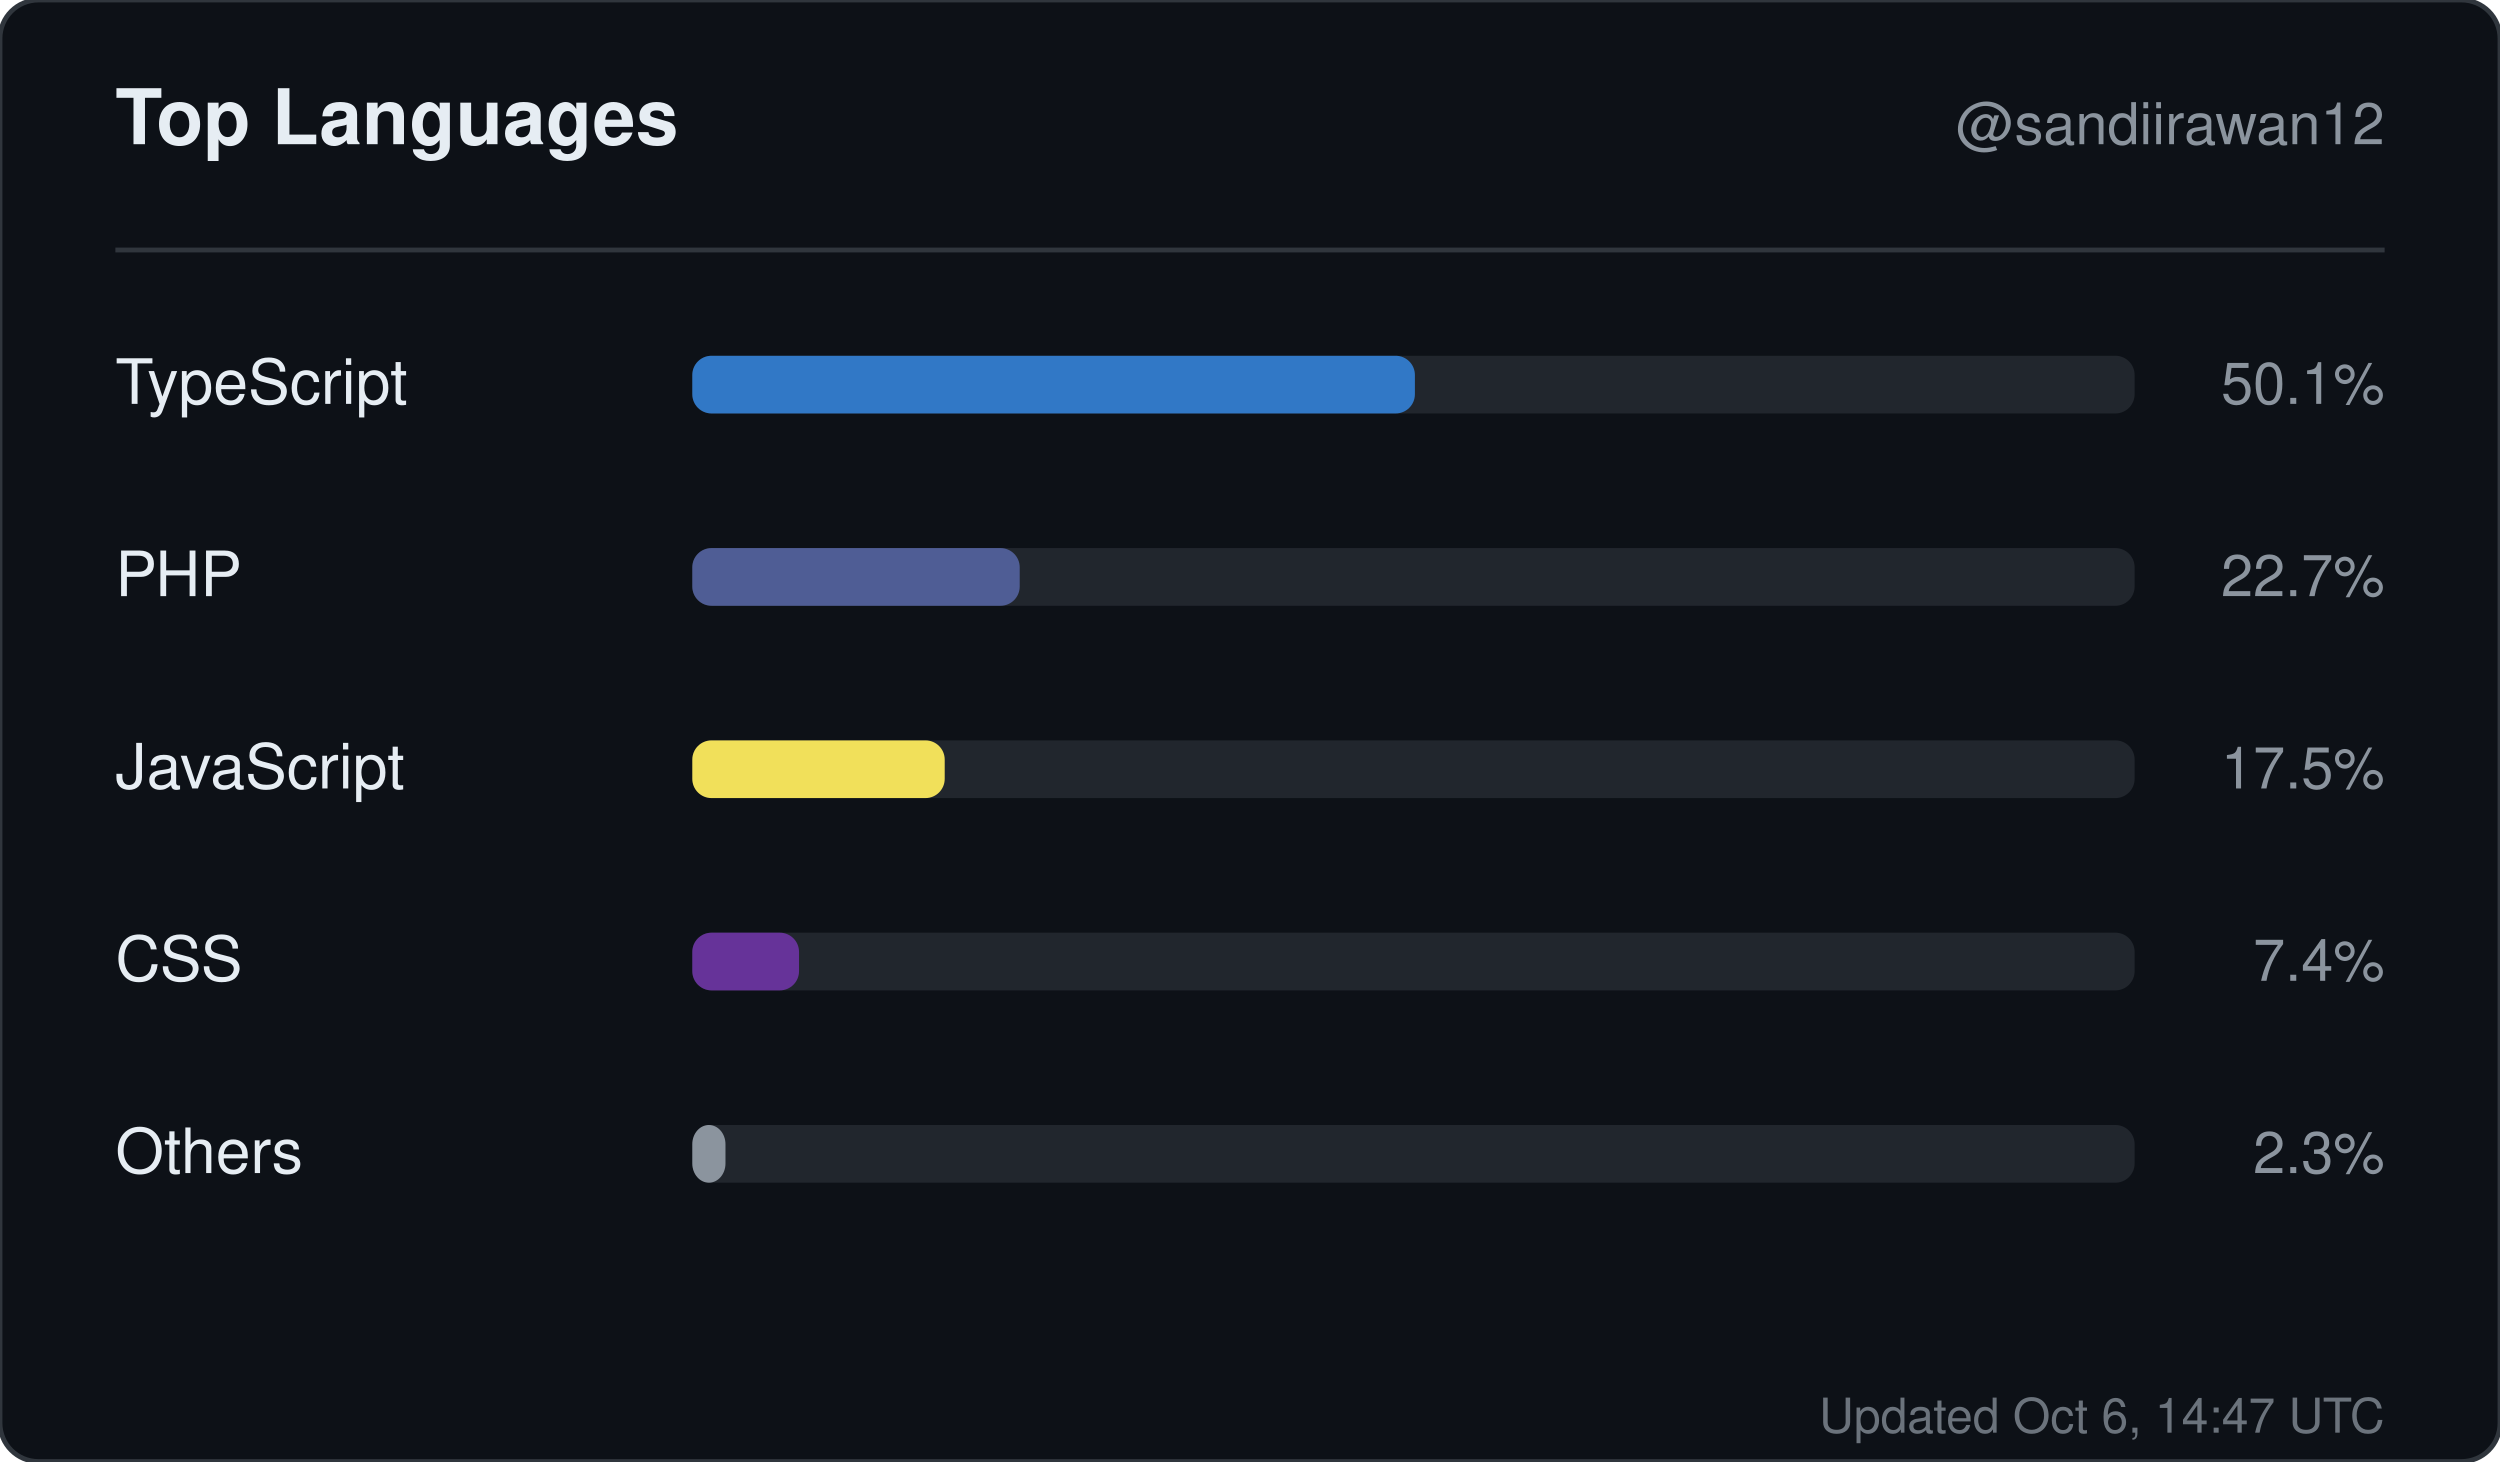
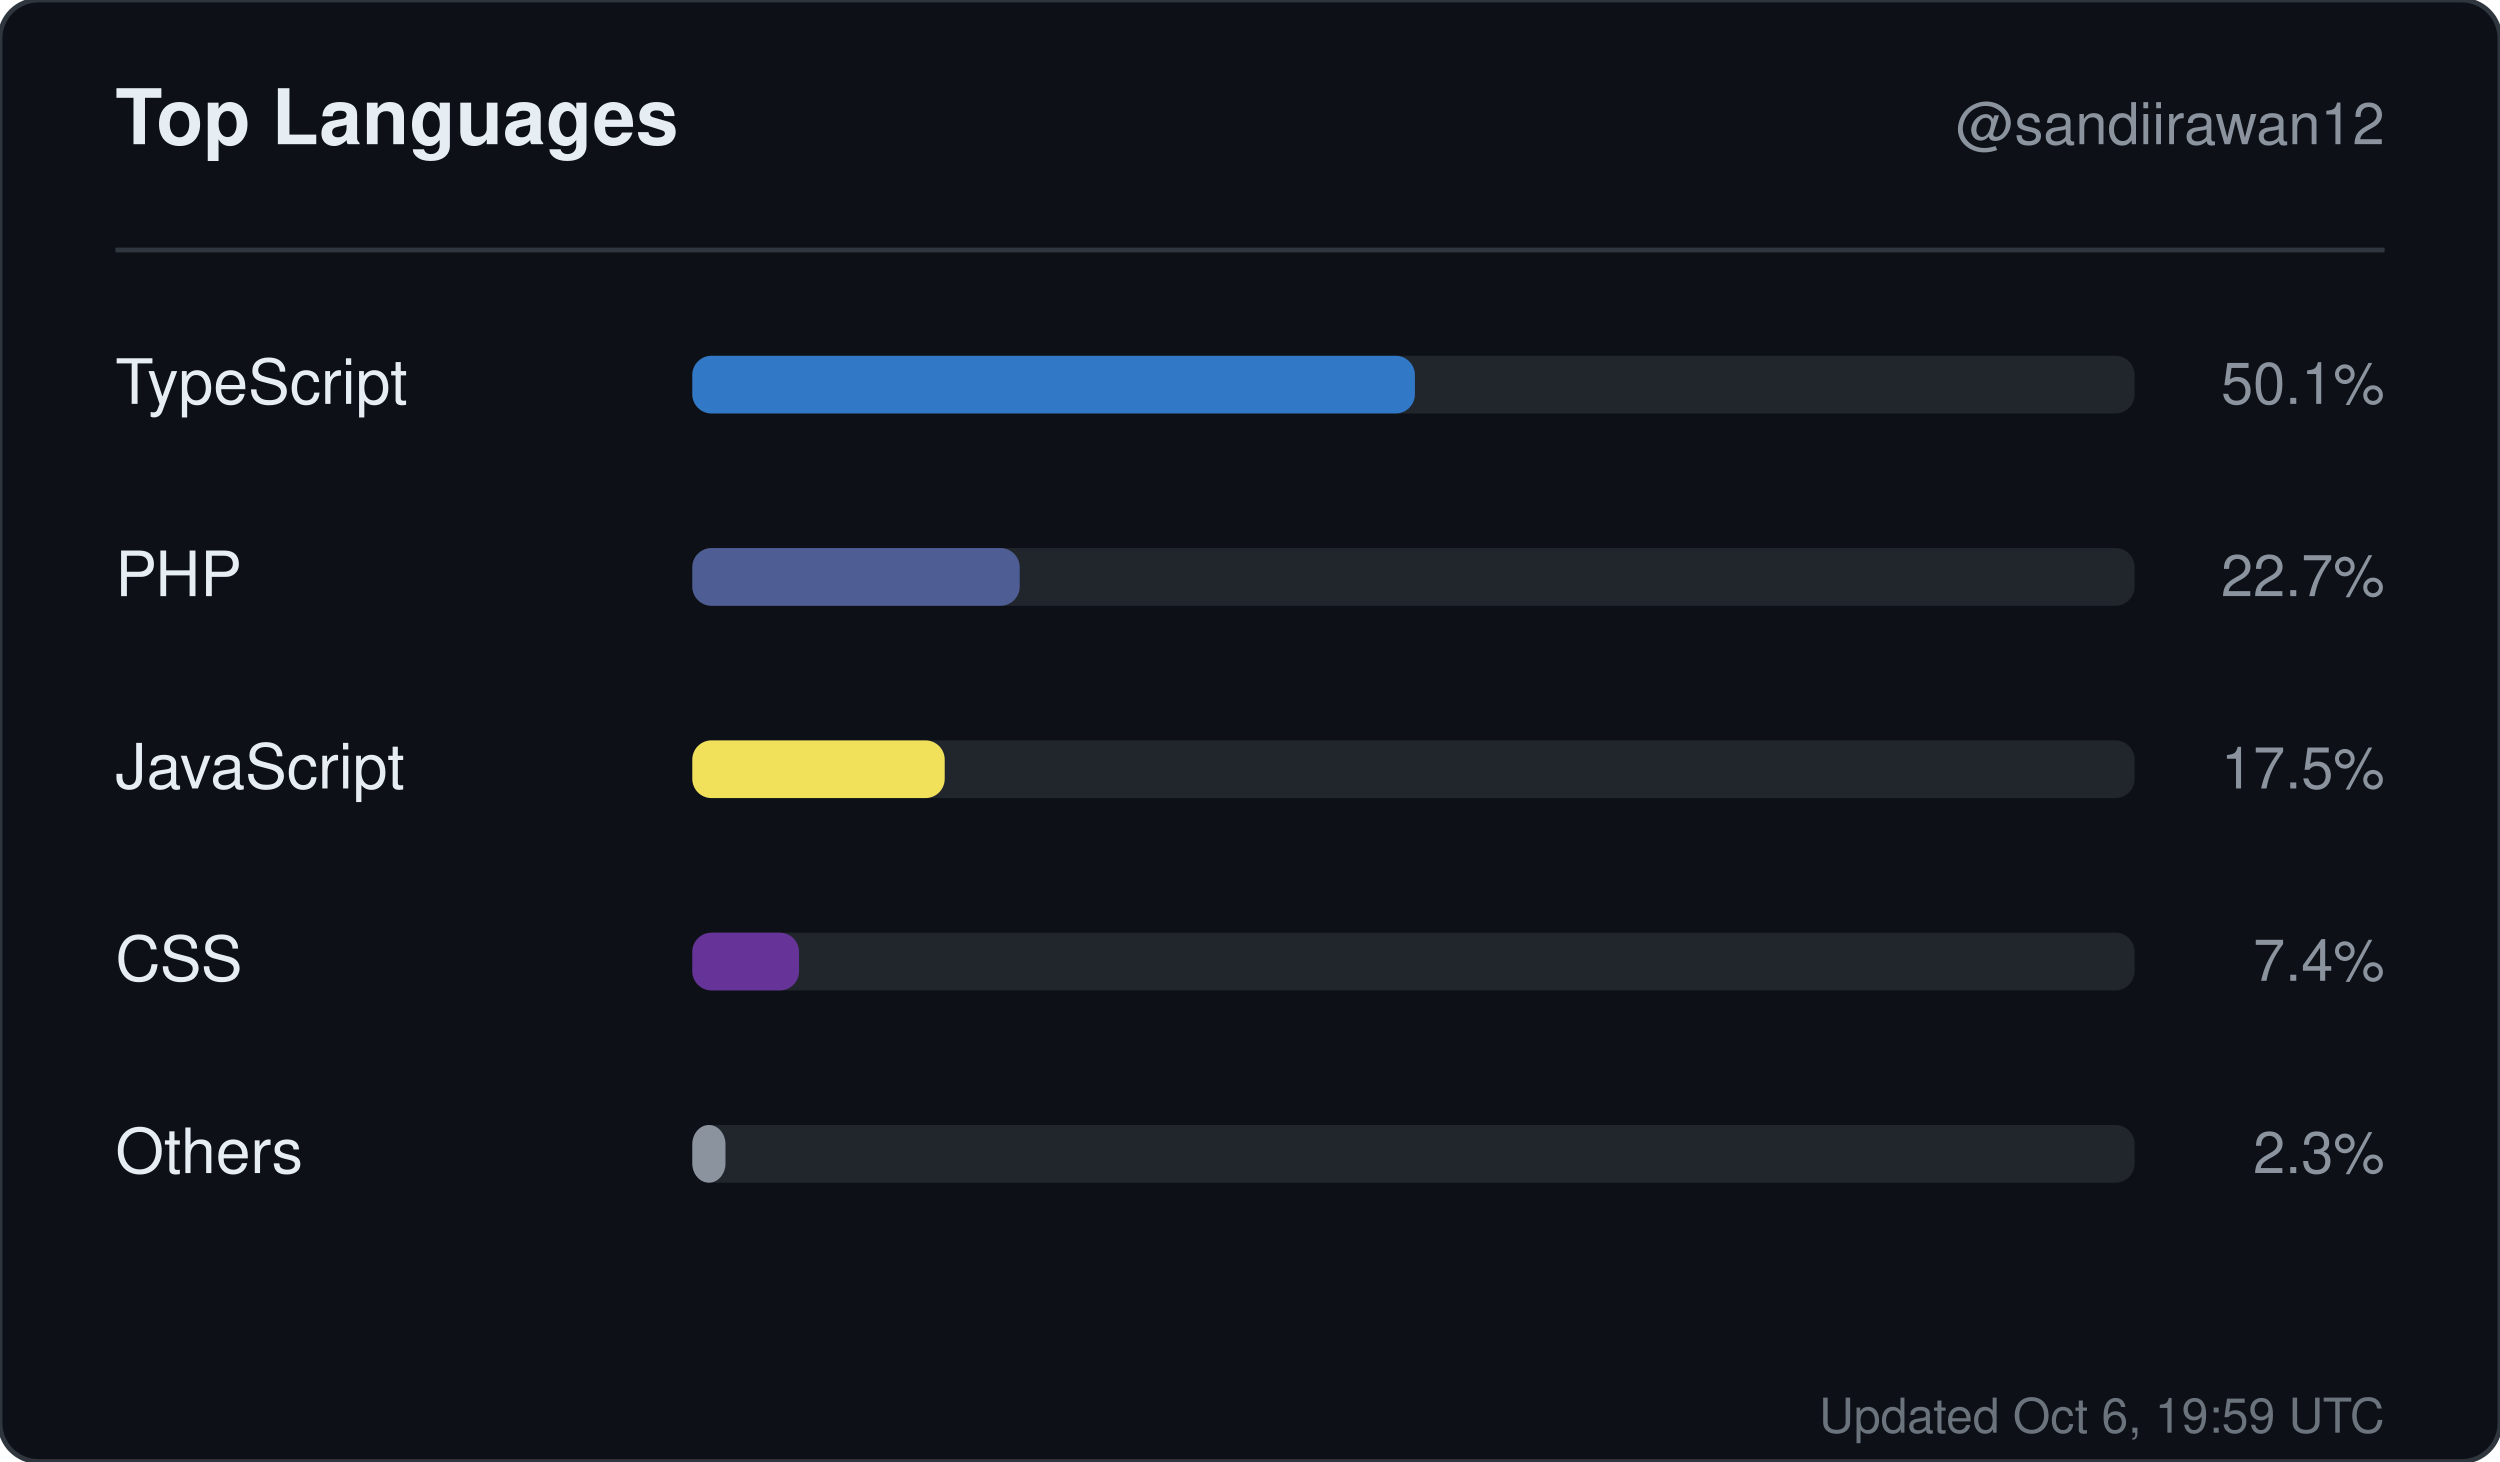
<svg xmlns="http://www.w3.org/2000/svg" width="520" height="304" viewBox="0 0 520 304" role="img" aria-label="Top languages for sandiirawan12">
  <rect width="520" height="304" rx="8" fill="#0d1117" stroke="#30363d" />
  <g font-family="-apple-system, BlinkMacSystemFont, Segoe UI, Helvetica, Arial, sans-serif">
    <text x="24" y="30" fill="#e6edf3" font-size="16" font-weight="700">Top Languages</text>
    <text x="496" y="30" fill="#8b949e" font-size="12" text-anchor="end">@sandiirawan12</text>
    <line x1="24" y1="52" x2="496" y2="52" stroke="#30363d" />
    <text x="24" y="84" fill="#e6edf3" font-size="13">TypeScript</text>
    <rect x="144" y="74" width="300" height="12" rx="4" fill="#21262d" />
    <rect x="144" y="74" width="150.3" height="12" rx="4" fill="#3178c6" />
    <text x="496" y="84" fill="#8b949e" font-size="12" text-anchor="end">50.1%</text>
    <text x="24" y="124" fill="#e6edf3" font-size="13">PHP</text>
    <rect x="144" y="114" width="300" height="12" rx="4" fill="#21262d" />
    <rect x="144" y="114" width="68.1" height="12" rx="4" fill="#4F5D95" />
    <text x="496" y="124" fill="#8b949e" font-size="12" text-anchor="end">22.7%</text>
    <text x="24" y="164" fill="#e6edf3" font-size="13">JavaScript</text>
    <rect x="144" y="154" width="300" height="12" rx="4" fill="#21262d" />
    <rect x="144" y="154" width="52.5" height="12" rx="4" fill="#f1e05a" />
    <text x="496" y="164" fill="#8b949e" font-size="12" text-anchor="end">17.5%</text>
    <text x="24" y="204" fill="#e6edf3" font-size="13">CSS</text>
    <rect x="144" y="194" width="300" height="12" rx="4" fill="#21262d" />
    <rect x="144" y="194" width="22.2" height="12" rx="4" fill="#663399" />
    <text x="496" y="204" fill="#8b949e" font-size="12" text-anchor="end">7.4%</text>
    <text x="24" y="244" fill="#e6edf3" font-size="13">Others</text>
    <rect x="144" y="234" width="300" height="12" rx="4" fill="#21262d" />
    <rect x="144" y="234" width="6.9" height="12" rx="4" fill="#8b949e" />
    <text x="496" y="244" fill="#8b949e" font-size="12" text-anchor="end">2.3%</text>
-     <text x="496" y="298" fill="#8b949e" font-size="10" text-anchor="end" opacity="0.75">Updated Oct 6, 14:47 UTC</text>
+     <text x="496" y="298" fill="#8b949e" font-size="10" text-anchor="end" opacity="0.75">Updated Oct 6, 19:59 UTC</text>
  </g>
</svg>
